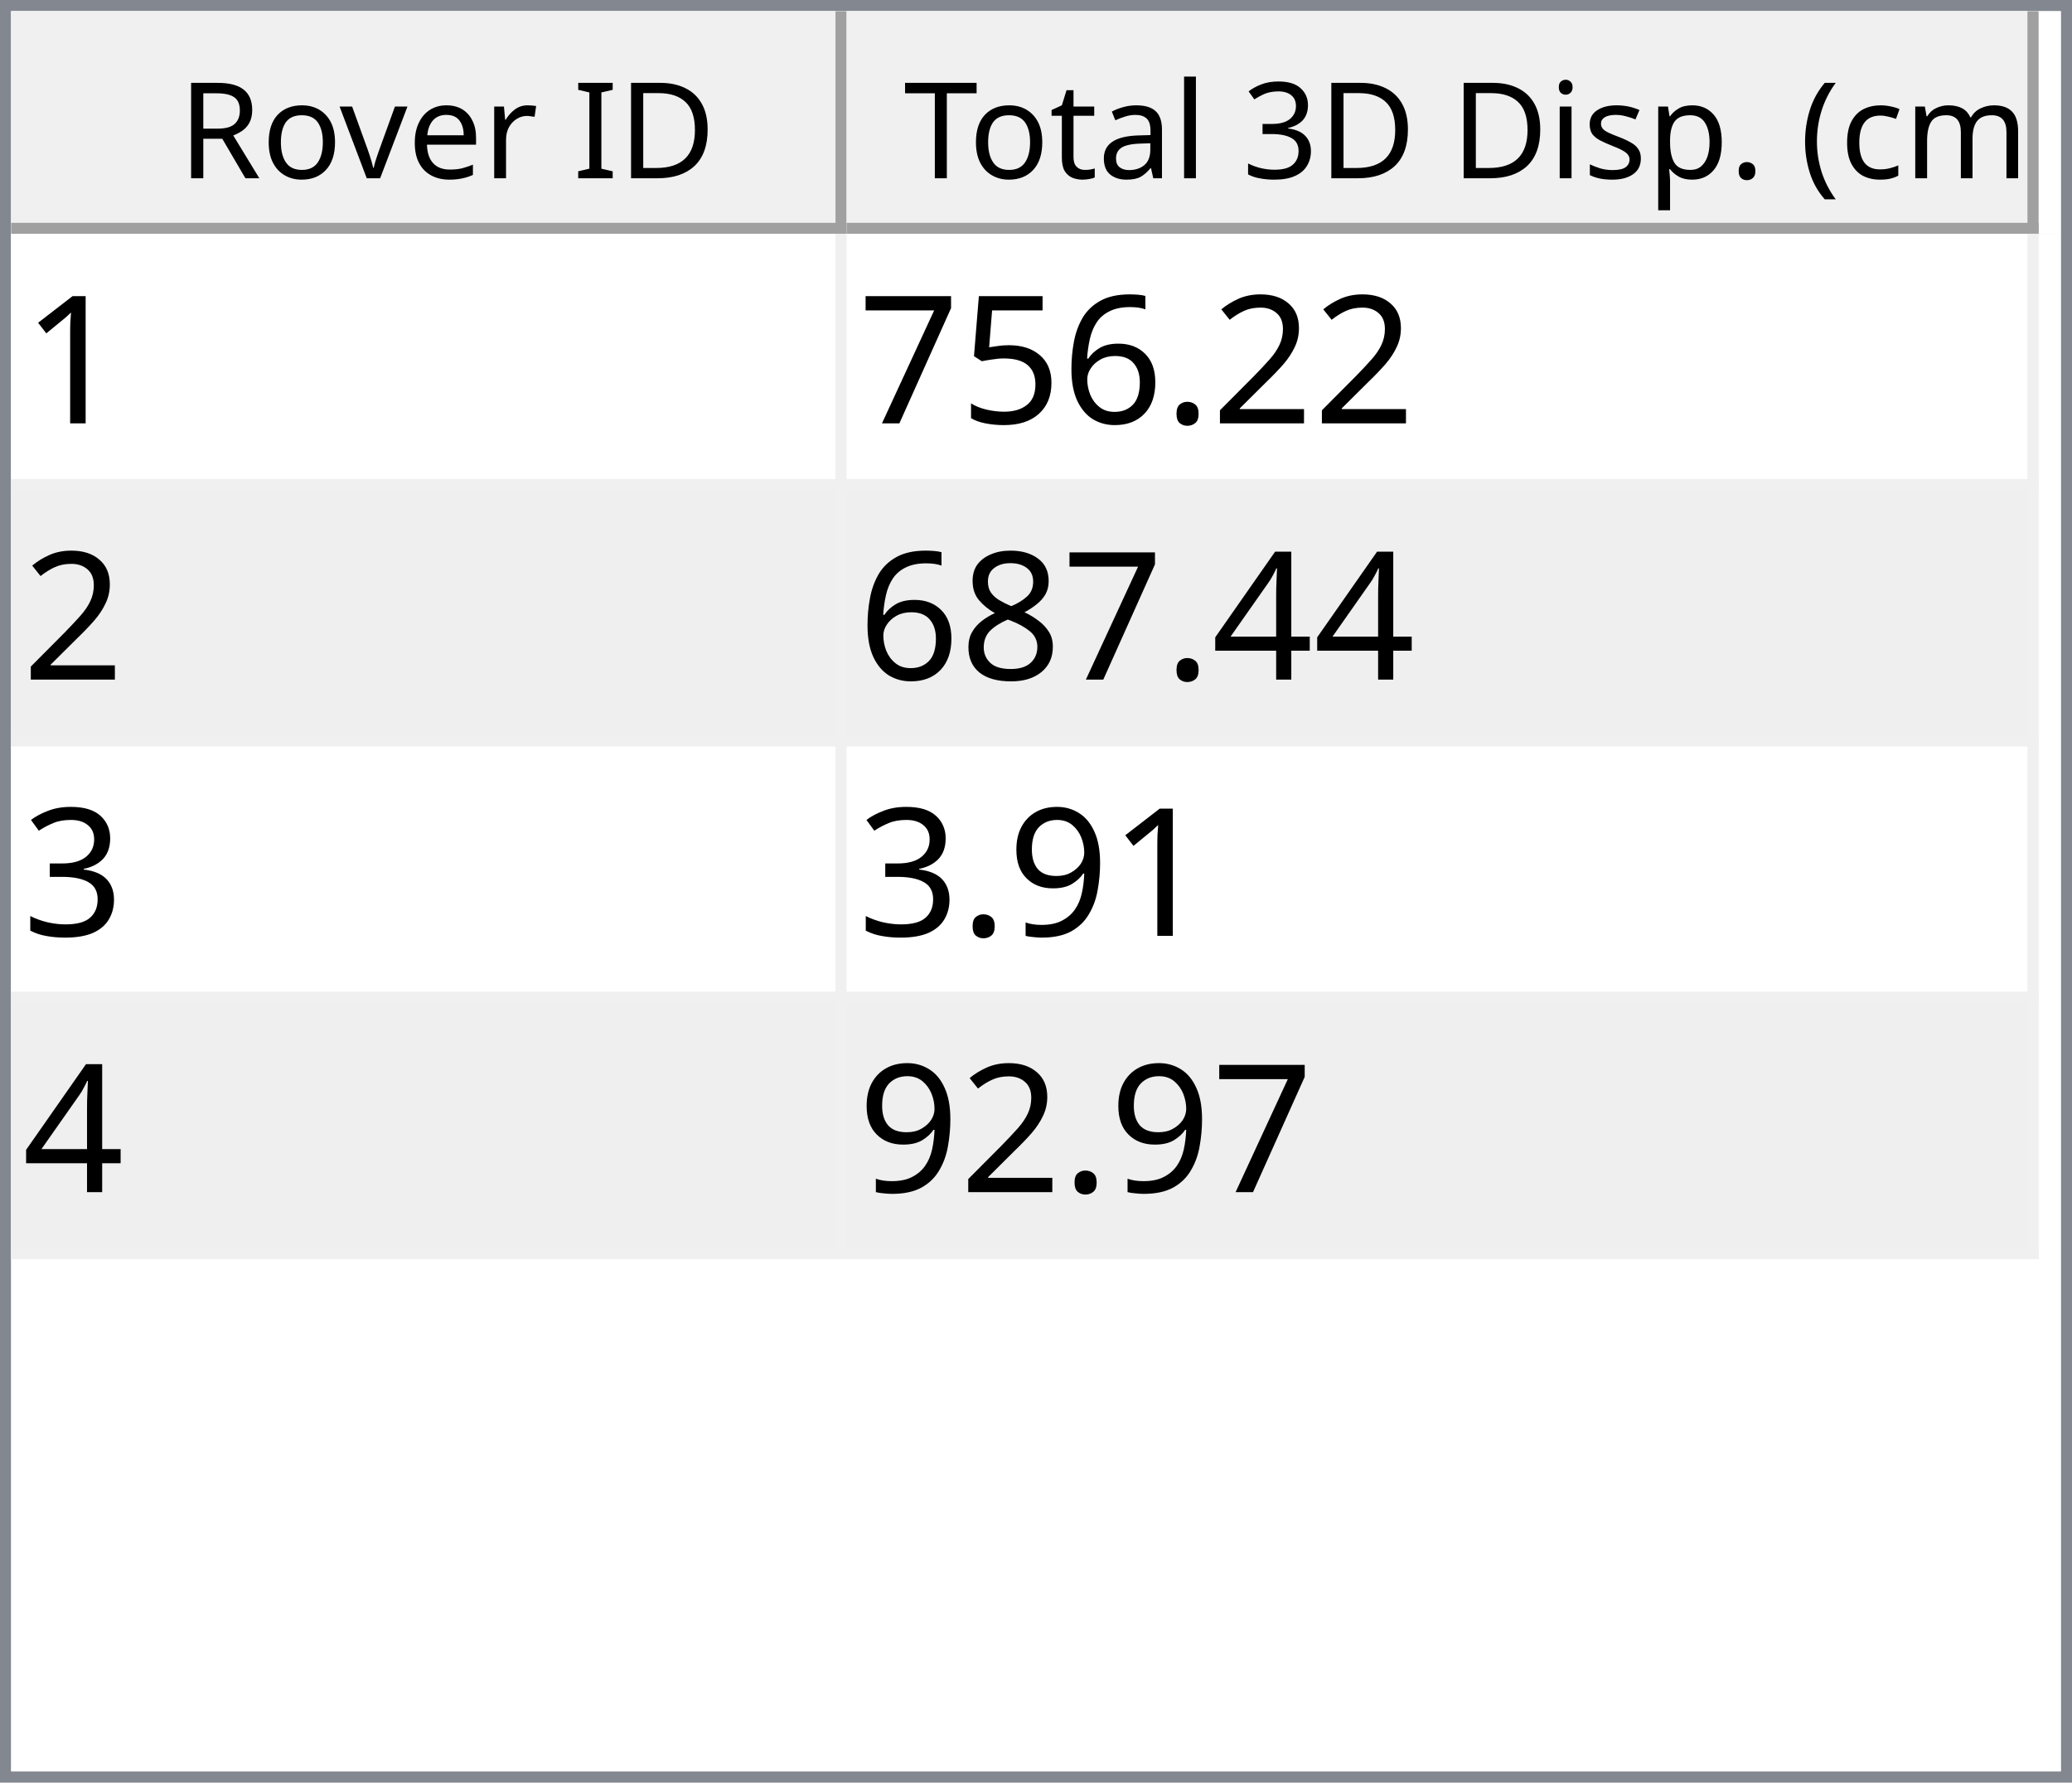
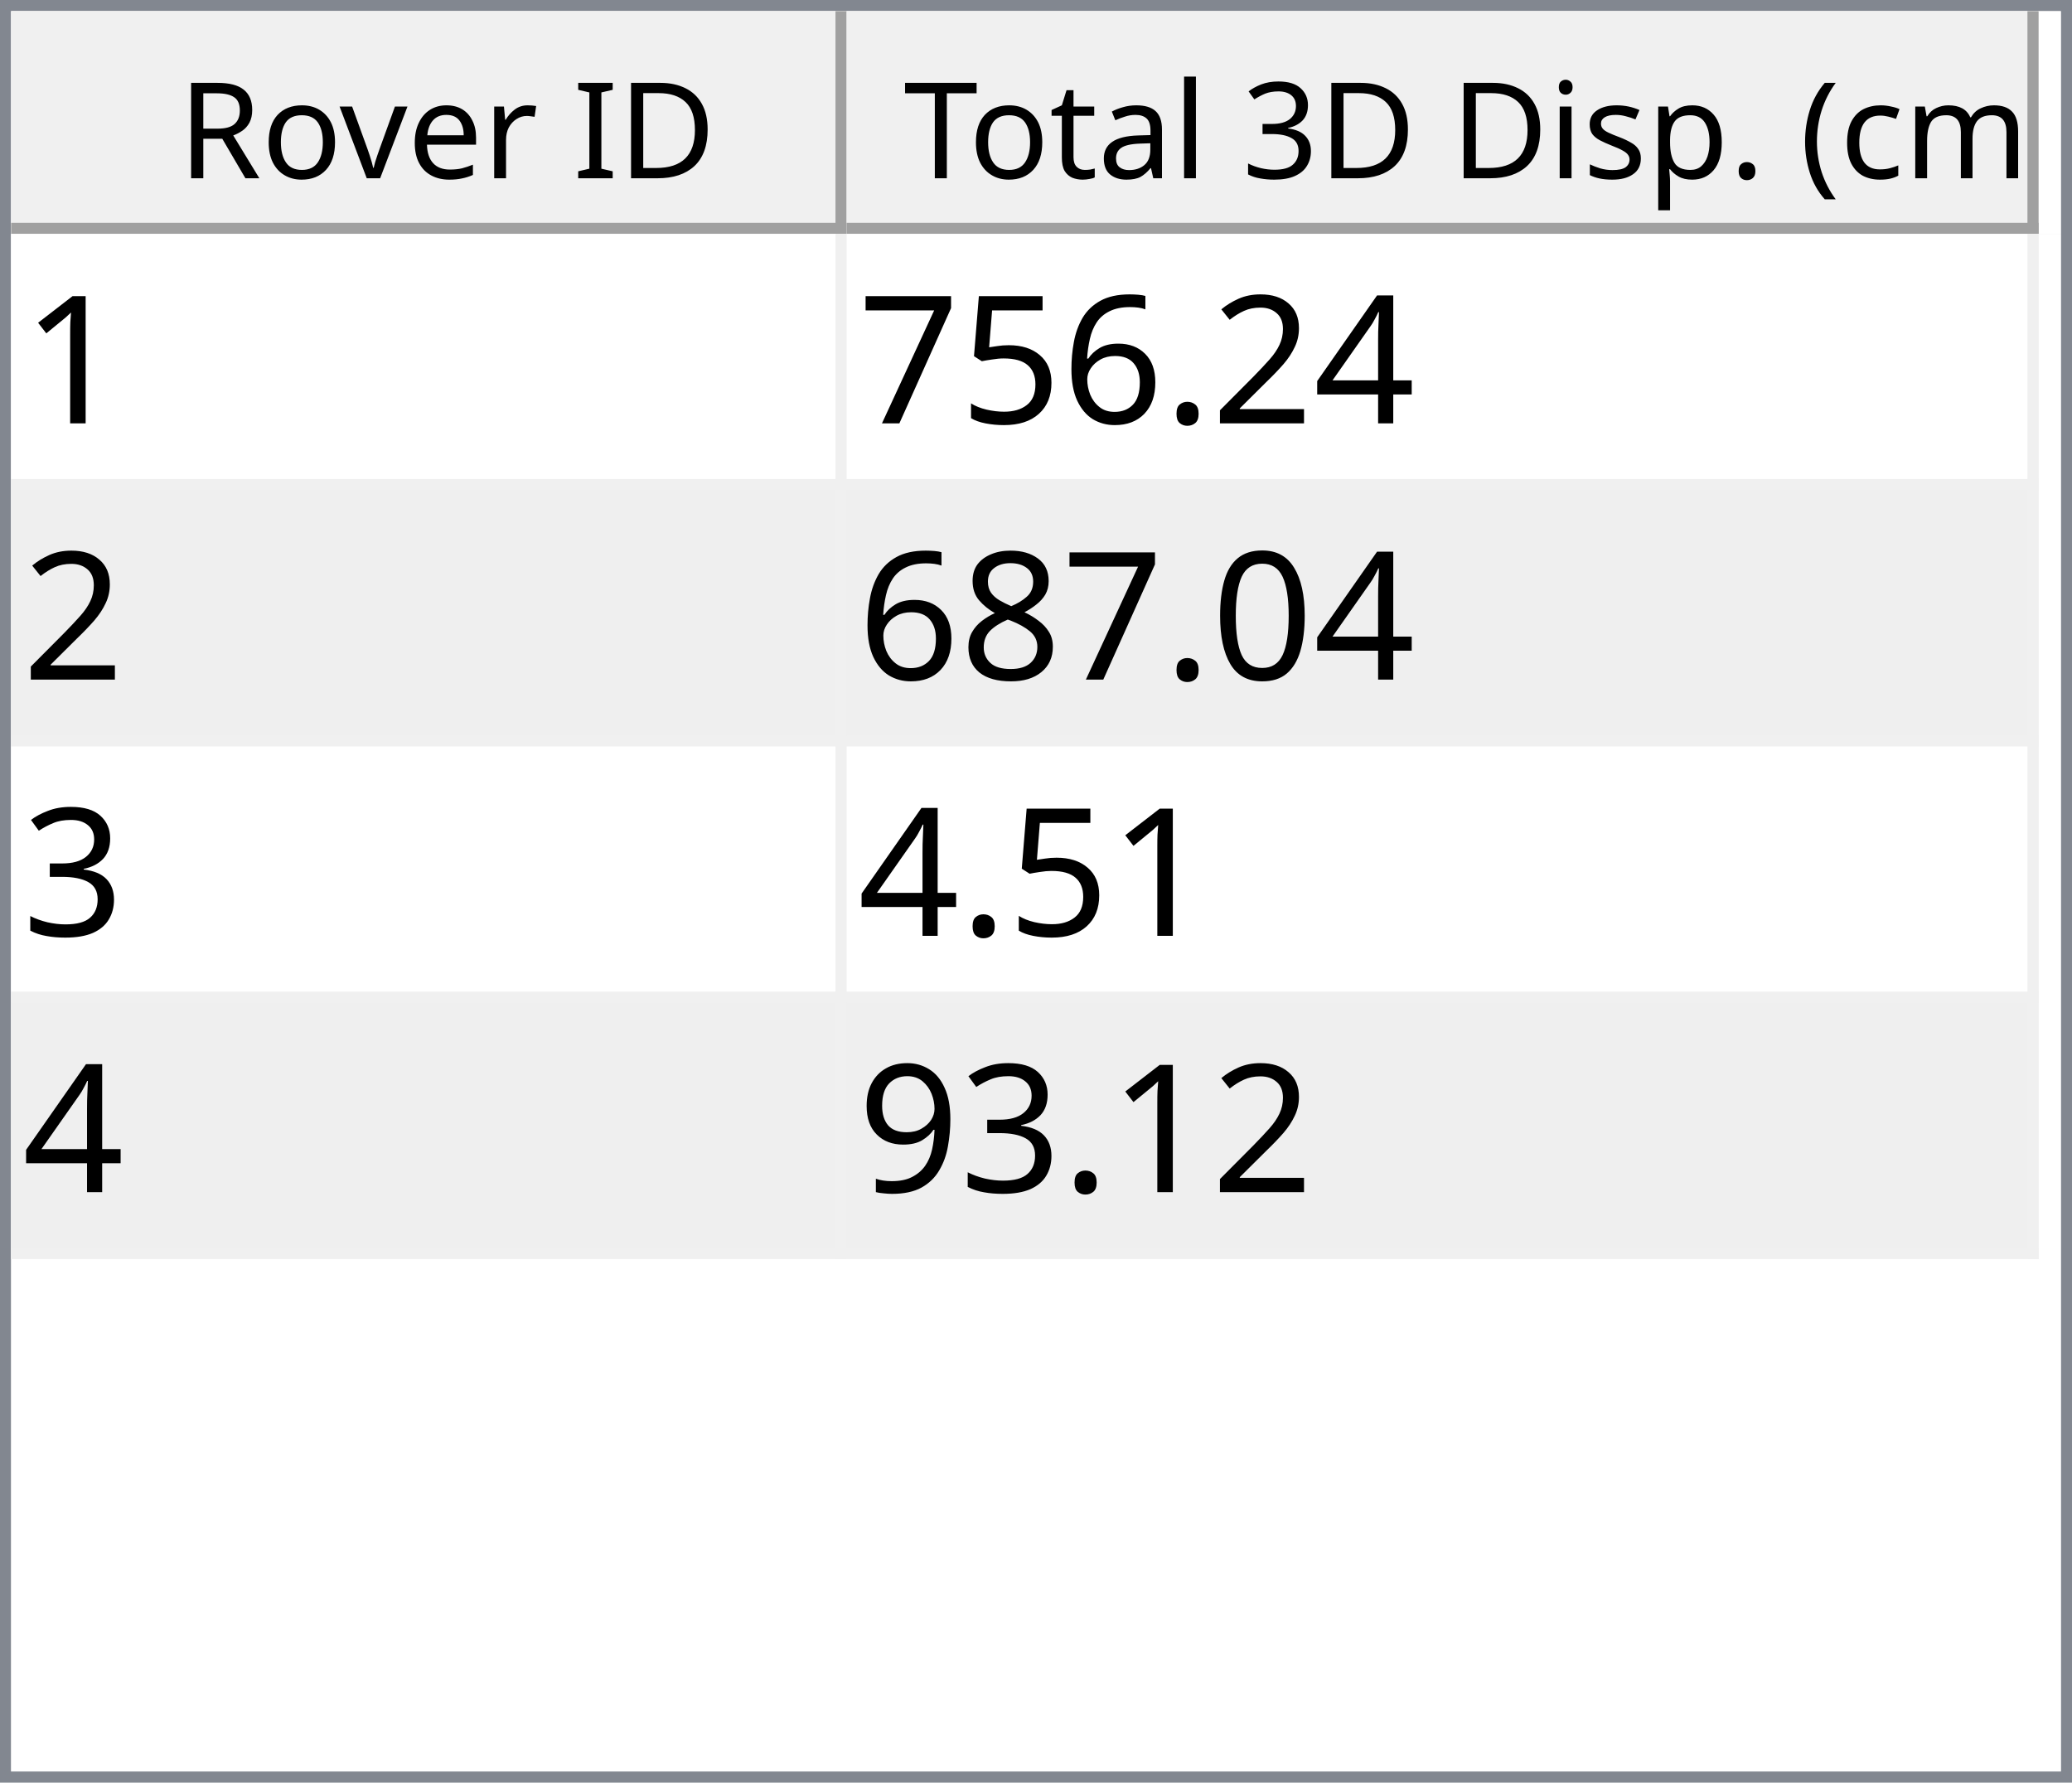
<svg xmlns="http://www.w3.org/2000/svg" style="fill-opacity:1; color-rendering:auto; color-interpolation:auto; text-rendering:auto; stroke:black; stroke-linecap:square; stroke-miterlimit:10; shape-rendering:auto; stroke-opacity:1; fill:black; stroke-dasharray:none; font-weight:normal; stroke-width:1; font-family:'Dialog'; font-style:normal; stroke-linejoin:miter; font-size:12px; stroke-dashoffset:0; image-rendering:auto;" width="186" height="160">
  <defs id="genericDefs" />
  <g>
    <defs id="defs1">
      <clipPath clipPathUnits="userSpaceOnUse" id="clipPath1">
        <path d="M0 0 L186 0 L186 160 L0 160 L0 0 Z" />
      </clipPath>
      <clipPath clipPathUnits="userSpaceOnUse" id="clipPath2">
        <path d="M0 0 L0 160 L186 160 L186 0 Z" />
      </clipPath>
      <clipPath clipPathUnits="userSpaceOnUse" id="clipPath3">
        <path d="M0 0 L0 20 L184 20 L184 0 Z" />
      </clipPath>
      <clipPath clipPathUnits="userSpaceOnUse" id="clipPath4">
        <path d="M0 0 L0 20 L75 20 L75 0 Z" />
      </clipPath>
      <clipPath clipPathUnits="userSpaceOnUse" id="clipPath5">
        <path d="M1 1 L1 19 L74 19 L74 1 Z" />
      </clipPath>
      <clipPath clipPathUnits="userSpaceOnUse" id="clipPath6">
        <path d="M0 0 L0 18 L73 18 L73 0 Z" />
      </clipPath>
      <clipPath clipPathUnits="userSpaceOnUse" id="clipPath7">
        <path d="M-0.5 -0.5 L-0.5 19.5 L74.5 19.5 L74.5 -0.5 Z" />
      </clipPath>
      <clipPath clipPathUnits="userSpaceOnUse" id="clipPath8">
        <path d="M0 0 L0 20 L107 20 L107 0 Z" />
      </clipPath>
      <clipPath clipPathUnits="userSpaceOnUse" id="clipPath9">
        <path d="M1 1 L1 19 L106 19 L106 1 Z" />
      </clipPath>
      <clipPath clipPathUnits="userSpaceOnUse" id="clipPath10">
        <path d="M0 0 L0 18 L105 18 L105 0 Z" />
      </clipPath>
      <clipPath clipPathUnits="userSpaceOnUse" id="clipPath11">
        <path d="M-0.5 -0.5 L-0.5 19.5 L106.5 19.5 L106.5 -0.5 Z" />
      </clipPath>
      <clipPath clipPathUnits="userSpaceOnUse" id="clipPath12">
        <path d="M0 0 L0 138 L184 138 L184 0 Z" />
      </clipPath>
      <clipPath clipPathUnits="userSpaceOnUse" id="clipPath13">
        <path d="M0 0 L0 92 L182 92 L182 0 Z" />
      </clipPath>
      <clipPath clipPathUnits="userSpaceOnUse" id="clipPath14">
        <path d="M-0.5 -0.5 L-0.5 91.5 L181.5 91.5 L181.5 -0.5 Z" />
      </clipPath>
      <clipPath clipPathUnits="userSpaceOnUse" id="clipPath15">
        <path d="M0 0 L0 22 L74 22 L74 0 Z" />
      </clipPath>
      <clipPath clipPathUnits="userSpaceOnUse" id="clipPath16">
        <path d="M0 0 L0 22 L106 22 L106 0 Z" />
      </clipPath>
      <font horiz-adv-x="64.551" id="font1">
        <font-face ascent="107.91" descent="25.098" units-per-em="100" style="font-style:normal; font-family:Segoe UI; font-weight:normal;" />
        <missing-glyph horiz-adv-x="64.551" d="M8.109 0 L8.109 68.266 L56.453 68.266 L56.453 0 L8.109 0 ZM15.328 7.234 L49.219 7.234 L49.219 61.031 L15.328 61.031 L15.328 7.234 Z" />
        <glyph unicode="D" horiz-adv-x="70.117" d="M9.188 0 L9.188 70.016 L28.516 70.016 Q65.531 70.016 65.531 35.891 Q65.531 19.672 55.25 9.836 Q44.969 0 27.734 0 L9.188 0 ZM17.391 62.594 L17.391 7.422 L27.828 7.422 Q41.609 7.422 49.273 14.797 Q56.938 22.172 56.938 35.688 Q56.938 62.594 28.328 62.594 L17.391 62.594 Z" />
        <glyph unicode="I" horiz-adv-x="26.611" d="M17.391 0 L9.188 0 L9.188 70.016 L17.391 70.016 L17.391 0 Z" />
        <glyph unicode=" " horiz-adv-x="27.393" d="" />
        <glyph unicode="r" horiz-adv-x="34.766" d="M34.188 41.891 Q32.078 43.5 28.125 43.5 Q23 43.5 19.555 38.672 Q16.109 33.844 16.109 25.484 L16.109 0 L8.109 0 L8.109 50 L16.109 50 L16.109 39.703 L16.312 39.703 Q18.016 44.969 21.531 47.922 Q25.047 50.875 29.391 50.875 Q32.516 50.875 34.188 50.203 L34.188 41.891 Z" />
        <glyph unicode="e" horiz-adv-x="52.295" d="M48.297 23 L12.984 23 Q13.188 14.656 17.484 10.109 Q21.781 5.562 29.297 5.562 Q37.75 5.562 44.828 11.141 L44.828 3.609 Q38.234 -1.172 27.391 -1.172 Q16.797 -1.172 10.742 5.641 Q4.688 12.453 4.688 24.812 Q4.688 36.469 11.305 43.82 Q17.922 51.172 27.734 51.172 Q37.547 51.172 42.922 44.828 Q48.297 38.484 48.297 27.203 L48.297 23 ZM40.094 29.781 Q40.047 36.719 36.75 40.578 Q33.453 44.438 27.594 44.438 Q21.922 44.438 17.969 40.383 Q14.016 36.328 13.094 29.781 L40.094 29.781 Z" />
        <glyph unicode="v" horiz-adv-x="47.9" d="M47.406 50 L27.484 0 L19.625 0 L0.688 50 L9.469 50 L22.172 13.672 Q23.578 9.672 23.922 6.688 L24.125 6.688 Q24.609 10.453 25.688 13.484 L38.969 50 L47.406 50 Z" />
        <glyph unicode="o" horiz-adv-x="58.594" d="M29 -1.172 Q17.922 -1.172 11.305 5.836 Q4.688 12.844 4.688 24.422 Q4.688 37.016 11.57 44.094 Q18.453 51.172 30.172 51.172 Q41.359 51.172 47.633 44.289 Q53.906 37.406 53.906 25.203 Q53.906 13.234 47.141 6.031 Q40.375 -1.172 29 -1.172 ZM29.594 44.438 Q21.875 44.438 17.383 39.188 Q12.891 33.938 12.891 24.703 Q12.891 15.828 17.43 10.695 Q21.969 5.562 29.594 5.562 Q37.359 5.562 41.531 10.594 Q45.703 15.625 45.703 24.906 Q45.703 34.281 41.531 39.359 Q37.359 44.438 29.594 44.438 Z" />
        <glyph unicode="R" horiz-adv-x="59.814" d="M59.375 0 L49.609 0 L37.891 19.625 Q36.281 22.359 34.766 24.289 Q33.25 26.219 31.664 27.438 Q30.078 28.656 28.25 29.219 Q26.422 29.781 24.125 29.781 L17.391 29.781 L17.391 0 L9.188 0 L9.188 70.016 L30.078 70.016 Q34.672 70.016 38.555 68.867 Q42.438 67.719 45.289 65.375 Q48.141 63.031 49.758 59.547 Q51.375 56.062 51.375 51.375 Q51.375 47.703 50.273 44.656 Q49.172 41.609 47.148 39.211 Q45.125 36.812 42.266 35.133 Q39.406 33.453 35.844 32.516 L35.844 32.328 Q37.594 31.547 38.891 30.547 Q40.188 29.547 41.359 28.18 Q42.531 26.812 43.68 25.078 Q44.828 23.344 46.234 21.047 L59.375 0 ZM17.391 62.594 L17.391 37.203 L28.516 37.203 Q31.594 37.203 34.203 38.133 Q36.812 39.062 38.719 40.797 Q40.625 42.531 41.703 45.047 Q42.781 47.562 42.781 50.688 Q42.781 56.297 39.141 59.445 Q35.5 62.594 28.609 62.594 L17.391 62.594 Z" />
        <glyph unicode=")" horiz-adv-x="30.176" d="M8.297 -15.922 L1.172 -15.922 Q16.406 2.344 16.406 26.812 Q16.406 51.469 1.078 70.016 L8.297 70.016 Q23.531 52.156 23.531 26.703 Q23.531 1.375 8.297 -15.922 Z" />
        <glyph unicode="m" horiz-adv-x="86.133" d="M79.109 0 L71.094 0 L71.094 28.719 Q71.094 37.016 68.531 40.727 Q65.969 44.438 59.906 44.438 Q54.781 44.438 51.195 39.75 Q47.609 35.062 47.609 28.516 L47.609 0 L39.594 0 L39.594 29.688 Q39.594 44.438 28.219 44.438 Q22.953 44.438 19.531 40.016 Q16.109 35.594 16.109 28.516 L16.109 0 L8.109 0 L8.109 50 L16.109 50 L16.109 42.094 L16.312 42.094 Q21.625 51.172 31.844 51.172 Q36.969 51.172 40.773 48.312 Q44.578 45.453 46 40.828 Q51.562 51.172 62.594 51.172 Q79.109 51.172 79.109 30.812 L79.109 0 Z" />
        <glyph unicode="c" horiz-adv-x="46.191" d="M42.188 2.297 Q36.422 -1.172 28.516 -1.172 Q17.828 -1.172 11.258 5.789 Q4.688 12.75 4.688 23.828 Q4.688 36.188 11.766 43.68 Q18.844 51.172 30.672 51.172 Q37.25 51.172 42.281 48.734 L42.281 40.531 Q36.719 44.438 30.375 44.438 Q22.703 44.438 17.797 38.945 Q12.891 33.453 12.891 24.516 Q12.891 15.719 17.508 10.641 Q22.125 5.562 29.891 5.562 Q36.422 5.562 42.188 9.906 L42.188 2.297 Z" />
        <glyph unicode="(" horiz-adv-x="30.176" d="M29.109 -15.922 L21.969 -15.922 Q6.844 1.375 6.844 26.703 Q6.844 52.156 21.969 70.016 L29.203 70.016 Q13.875 51.469 13.875 26.812 Q13.875 2.344 29.109 -15.922 Z" />
        <glyph unicode="." horiz-adv-x="21.68" d="M10.891 -1.078 Q8.641 -1.078 7.055 0.539 Q5.469 2.156 5.469 4.391 Q5.469 6.641 7.055 8.273 Q8.641 9.906 10.891 9.906 Q13.188 9.906 14.797 8.273 Q16.406 6.641 16.406 4.391 Q16.406 2.156 14.797 0.539 Q13.188 -1.078 10.891 -1.078 Z" />
        <glyph unicode="p" horiz-adv-x="58.789" d="M16.312 7.234 L16.109 7.234 L16.109 -23 L8.109 -23 L8.109 50 L16.109 50 L16.109 41.219 L16.312 41.219 Q22.219 51.172 33.594 51.172 Q43.266 51.172 48.688 44.461 Q54.109 37.75 54.109 26.469 Q54.109 13.922 48 6.375 Q41.891 -1.172 31.297 -1.172 Q21.578 -1.172 16.312 7.234 ZM16.109 27.391 L16.109 20.406 Q16.109 14.203 20.141 9.883 Q24.172 5.562 30.375 5.562 Q37.641 5.562 41.773 11.133 Q45.906 16.703 45.906 26.609 Q45.906 34.969 42.047 39.703 Q38.188 44.438 31.594 44.438 Q24.609 44.438 20.359 39.578 Q16.109 34.719 16.109 27.391 Z" />
        <glyph unicode="s" horiz-adv-x="42.432" d="M5.078 1.812 L5.078 10.406 Q11.625 5.562 19.484 5.562 Q30.031 5.562 30.031 12.594 Q30.031 14.594 29.125 15.992 Q28.219 17.391 26.68 18.461 Q25.141 19.531 23.07 20.383 Q21 21.234 18.609 22.172 Q15.281 23.484 12.766 24.828 Q10.25 26.172 8.57 27.859 Q6.891 29.547 6.031 31.695 Q5.172 33.844 5.172 36.719 Q5.172 40.234 6.789 42.945 Q8.406 45.656 11.086 47.484 Q13.766 49.312 17.211 50.242 Q20.656 51.172 24.312 51.172 Q30.812 51.172 35.938 48.922 L35.938 40.828 Q30.422 44.438 23.25 44.438 Q21 44.438 19.195 43.922 Q17.391 43.406 16.094 42.477 Q14.797 41.547 14.086 40.258 Q13.375 38.969 13.375 37.406 Q13.375 35.453 14.086 34.133 Q14.797 32.812 16.164 31.789 Q17.531 30.766 19.484 29.938 Q21.438 29.109 23.922 28.125 Q27.25 26.859 29.883 25.516 Q32.516 24.172 34.375 22.484 Q36.234 20.797 37.234 18.602 Q38.234 16.406 38.234 13.375 Q38.234 9.672 36.602 6.938 Q34.969 4.203 32.234 2.398 Q29.5 0.594 25.93 -0.289 Q22.359 -1.172 18.453 -1.172 Q10.75 -1.172 5.078 1.812 Z" />
        <glyph unicode="i" horiz-adv-x="24.219" d="M12.203 62.703 Q10.062 62.703 8.547 64.164 Q7.031 65.625 7.031 67.875 Q7.031 70.125 8.547 71.609 Q10.062 73.094 12.203 73.094 Q14.406 73.094 15.945 71.609 Q17.484 70.125 17.484 67.875 Q17.484 65.719 15.945 64.211 Q14.406 62.703 12.203 62.703 ZM16.109 0 L8.109 0 L8.109 50 L16.109 50 L16.109 0 Z" />
        <glyph unicode="3" horiz-adv-x="53.906" d="M46.531 19.828 Q46.531 15.094 44.75 11.211 Q42.969 7.328 39.719 4.57 Q36.469 1.812 31.93 0.297 Q27.391 -1.219 21.922 -1.219 Q11.922 -1.219 6 2.594 L6 11.188 Q13.094 5.609 22.219 5.609 Q25.875 5.609 28.828 6.539 Q31.781 7.469 33.906 9.227 Q36.031 10.984 37.18 13.477 Q38.328 15.969 38.328 19.094 Q38.328 32.812 18.797 32.812 L12.984 32.812 L12.984 39.594 L18.5 39.594 Q35.797 39.594 35.797 52.484 Q35.797 64.406 22.609 64.406 Q15.188 64.406 8.688 59.422 L8.688 67.188 Q15.375 71.188 24.609 71.188 Q29 71.188 32.57 69.969 Q36.141 68.75 38.68 66.555 Q41.219 64.359 42.609 61.281 Q44 58.203 44 54.5 Q44 40.672 30.031 36.719 L30.031 36.531 Q33.594 36.141 36.625 34.797 Q39.656 33.453 41.852 31.305 Q44.047 29.156 45.289 26.25 Q46.531 23.344 46.531 19.828 Z" />
        <glyph unicode="l" horiz-adv-x="24.219" d="M16.109 0 L8.109 0 L8.109 74.031 L16.109 74.031 L16.109 0 Z" />
        <glyph unicode="a" horiz-adv-x="50.879" d="M43.891 0 L35.891 0 L35.891 7.812 L35.688 7.812 Q30.469 -1.172 20.312 -1.172 Q12.844 -1.172 8.617 2.781 Q4.391 6.734 4.391 13.281 Q4.391 27.297 20.906 29.594 L35.891 31.688 Q35.891 44.438 25.594 44.438 Q16.547 44.438 9.281 38.281 L9.281 46.484 Q16.656 51.172 26.266 51.172 Q43.891 51.172 43.891 32.516 L43.891 0 ZM35.891 25.297 L23.828 23.641 Q18.266 22.859 15.43 20.875 Q12.594 18.891 12.594 13.875 Q12.594 10.203 15.211 7.883 Q17.828 5.562 22.172 5.562 Q28.125 5.562 32.008 9.742 Q35.891 13.922 35.891 20.312 L35.891 25.297 Z" />
        <glyph unicode="t" horiz-adv-x="33.887" d="M31.297 0.484 Q28.469 -1.078 23.828 -1.078 Q10.688 -1.078 10.688 13.578 L10.688 43.172 L2.094 43.172 L2.094 50 L10.688 50 L10.688 62.203 L18.703 64.797 L18.703 50 L31.297 50 L31.297 43.172 L18.703 43.172 L18.703 14.984 Q18.703 9.969 20.414 7.82 Q22.125 5.672 26.078 5.672 Q29.109 5.672 31.297 7.328 L31.297 0.484 Z" />
        <glyph unicode="T" horiz-adv-x="52.393" d="M50.594 62.594 L30.375 62.594 L30.375 0 L22.172 0 L22.172 62.594 L2 62.594 L2 70.016 L50.594 70.016 L50.594 62.594 Z" />
      </font>
      <font horiz-adv-x="75.0" id="font2">
        <font-face ascent="100.537" descent="21.973" units-per-em="100" style="font-style:normal; font-family:sans-serif; font-weight:normal;" />
        <missing-glyph horiz-adv-x="75.0" d="M12.5 0 L12.5 62.5 L62.5 62.5 L62.5 0 L12.5 0 ZM14.062 1.562 L60.938 1.562 L60.938 60.938 L14.062 60.938 L14.062 1.562 Z" />
        <glyph unicode="1" horiz-adv-x="55.615" d="M37.25 0 L28.469 0 L28.469 56 Q25.297 52.984 20.141 49.953 Q14.984 46.922 10.891 45.406 L10.891 53.906 Q18.266 57.375 23.781 62.305 Q29.297 67.234 31.594 71.875 L37.25 71.875 L37.25 0 Z" />
+         <glyph unicode="4" horiz-adv-x="55.615" d="M32.328 0 L32.328 17.141 L1.266 17.141 L1.266 25.203 L33.938 71.578 L41.109 71.578 L41.109 25.203 L50.781 25.203 L50.781 17.141 L41.109 17.141 L41.109 0 L32.328 0 ZM32.328 25.203 L32.328 57.469 L9.906 25.203 L32.328 25.203 Z" />
        <glyph unicode="2" horiz-adv-x="55.615" d="M50.344 8.453 L50.344 0 L3.031 0 Q2.938 3.172 4.047 6.109 Q5.859 10.938 9.836 15.625 Q13.812 20.312 21.344 26.469 Q33.016 36.031 37.117 41.625 Q41.219 47.219 41.219 52.203 Q41.219 57.422 37.477 61.008 Q33.734 64.594 27.734 64.594 Q21.391 64.594 17.578 60.789 Q13.766 56.984 13.719 50.25 L4.688 51.172 Q5.609 61.281 11.664 66.578 Q17.719 71.875 27.938 71.875 Q38.234 71.875 44.242 66.164 Q50.25 60.453 50.25 52 Q50.25 47.703 48.492 43.555 Q46.734 39.406 42.656 34.812 Q38.578 30.219 29.109 22.219 Q21.188 15.578 18.945 13.211 Q16.703 10.844 15.234 8.453 L50.344 8.453 Z" />
        <glyph unicode="." horiz-adv-x="27.783" d="M9.078 0 L9.078 10.016 L19.094 10.016 L19.094 0 L9.078 0 Z" />
        <glyph unicode="6" horiz-adv-x="55.615" d="M49.75 54.047 L41.016 53.375 Q39.844 58.547 37.703 60.891 Q34.125 64.656 28.906 64.656 Q24.703 64.656 21.531 62.312 Q17.391 59.281 14.992 53.469 Q12.594 47.656 12.5 36.922 Q15.672 41.75 20.266 44.094 Q24.859 46.438 29.891 46.438 Q38.672 46.438 44.852 39.969 Q51.031 33.5 51.031 23.25 Q51.031 16.5 48.125 10.719 Q45.219 4.938 40.141 1.859 Q35.062 -1.219 28.609 -1.219 Q17.625 -1.219 10.695 6.859 Q3.766 14.938 3.766 33.5 Q3.766 54.25 11.422 63.672 Q18.109 71.875 29.438 71.875 Q37.891 71.875 43.289 67.141 Q48.688 62.406 49.75 54.047 ZM13.875 23.188 Q13.875 18.656 15.797 14.508 Q17.719 10.359 21.188 8.18 Q24.656 6 28.469 6 Q34.031 6 38.039 10.492 Q42.047 14.984 42.047 22.703 Q42.047 30.125 38.086 34.398 Q34.125 38.672 28.125 38.672 Q22.172 38.672 18.023 34.398 Q13.875 30.125 13.875 23.188 Z" />
        <glyph unicode="5" horiz-adv-x="55.615" d="M4.156 18.75 L13.375 19.531 Q14.406 12.797 18.141 9.398 Q21.875 6 27.156 6 Q33.5 6 37.891 10.789 Q42.281 15.578 42.281 23.484 Q42.281 31 38.062 35.352 Q33.844 39.703 27 39.703 Q22.75 39.703 19.336 37.773 Q15.922 35.844 13.969 32.766 L5.719 33.844 L12.641 70.609 L48.25 70.609 L48.25 62.203 L19.672 62.203 L15.828 42.969 Q22.266 47.469 29.344 47.469 Q38.719 47.469 45.164 40.969 Q51.609 34.469 51.609 24.266 Q51.609 14.547 45.953 7.469 Q39.062 -1.219 27.156 -1.219 Q17.391 -1.219 11.211 4.25 Q5.031 9.719 4.156 18.75 Z" />
        <glyph unicode="7" horiz-adv-x="55.615" d="M4.734 62.203 L4.734 70.656 L51.078 70.656 L51.078 63.812 Q44.234 56.547 37.523 44.484 Q30.812 32.422 27.156 19.672 Q24.516 10.688 23.781 0 L14.75 0 Q14.891 8.453 18.062 20.414 Q21.234 32.375 27.172 43.484 Q33.109 54.594 39.797 62.203 L4.734 62.203 Z" />
-         <glyph unicode="4" horiz-adv-x="55.615" d="M32.328 0 L32.328 17.141 L1.266 17.141 L1.266 25.203 L33.938 71.578 L41.109 71.578 L41.109 25.203 L50.781 25.203 L50.781 17.141 L41.109 17.141 L41.109 0 L32.328 0 ZM32.328 25.203 L32.328 57.469 L9.906 25.203 L32.328 25.203 Z" />
+         <glyph unicode="0" horiz-adv-x="55.615" d="M4.156 35.297 Q4.156 48 6.766 55.742 Q9.375 63.484 14.523 67.68 Q19.672 71.875 27.484 71.875 Q33.25 71.875 37.594 69.555 Q41.938 67.234 44.773 62.867 Q47.609 58.5 49.219 52.227 Q50.828 45.953 50.828 35.297 Q50.828 22.703 48.242 14.969 Q45.656 7.234 40.508 3.008 Q35.359 -1.219 27.484 -1.219 Q17.141 -1.219 11.234 6.203 Q4.156 15.141 4.156 35.297 ZM13.188 35.297 Q13.188 17.672 17.312 11.836 Q21.438 6 27.484 6 Q33.547 6 37.672 11.859 Q41.797 17.719 41.797 35.297 Q41.797 52.984 37.672 58.789 Q33.547 64.594 27.391 64.594 Q21.344 64.594 17.719 59.469 Q13.188 52.938 13.188 35.297 Z" />
        <glyph unicode="8" horiz-adv-x="55.615" d="M17.672 38.812 Q12.203 40.828 9.57 44.539 Q6.938 48.25 6.938 53.422 Q6.938 61.234 12.555 66.555 Q18.172 71.875 27.484 71.875 Q36.859 71.875 42.578 66.43 Q48.297 60.984 48.297 53.172 Q48.297 48.188 45.68 44.508 Q43.062 40.828 37.75 38.812 Q44.344 36.672 47.781 31.883 Q51.219 27.094 51.219 20.453 Q51.219 11.281 44.727 5.031 Q38.234 -1.219 27.641 -1.219 Q17.047 -1.219 10.547 5.055 Q4.047 11.328 4.047 20.703 Q4.047 27.688 7.594 32.398 Q11.141 37.109 17.672 38.812 ZM15.922 53.719 Q15.922 48.641 19.195 45.414 Q22.469 42.188 27.688 42.188 Q32.766 42.188 36.016 45.383 Q39.266 48.578 39.266 53.219 Q39.266 58.062 35.914 61.359 Q32.562 64.656 27.594 64.656 Q22.562 64.656 19.242 61.43 Q15.922 58.203 15.922 53.719 ZM13.094 20.656 Q13.094 16.891 14.875 13.375 Q16.656 9.859 20.172 7.93 Q23.688 6 27.734 6 Q34.031 6 38.133 10.055 Q42.234 14.109 42.234 20.359 Q42.234 26.703 38.016 30.859 Q33.797 35.016 27.438 35.016 Q21.234 35.016 17.164 30.914 Q13.094 26.812 13.094 20.656 Z" />
        <glyph unicode="3" horiz-adv-x="55.615" d="M4.203 18.891 L12.984 20.062 Q14.5 12.594 18.141 9.297 Q21.781 6 27 6 Q33.203 6 37.477 10.297 Q41.75 14.594 41.75 20.953 Q41.75 27 37.797 30.93 Q33.844 34.859 27.734 34.859 Q25.25 34.859 21.531 33.891 L22.516 41.609 Q23.391 41.5 23.922 41.5 Q29.547 41.5 34.039 44.43 Q38.531 47.359 38.531 53.469 Q38.531 58.297 35.258 61.477 Q31.984 64.656 26.812 64.656 Q21.688 64.656 18.266 61.43 Q14.844 58.203 13.875 51.766 L5.078 53.328 Q6.688 62.156 12.398 67.016 Q18.109 71.875 26.609 71.875 Q32.469 71.875 37.398 69.359 Q42.328 66.844 44.945 62.5 Q47.562 58.156 47.562 53.266 Q47.562 48.641 45.07 44.828 Q42.578 41.016 37.703 38.766 Q44.047 37.312 47.562 32.695 Q51.078 28.078 51.078 21.141 Q51.078 11.766 44.242 5.25 Q37.406 -1.266 26.953 -1.266 Q17.531 -1.266 11.305 4.352 Q5.078 9.969 4.203 18.891 Z" />
        <glyph unicode="9" horiz-adv-x="55.615" d="M5.469 16.547 L13.922 17.328 Q14.984 11.375 18.016 8.688 Q21.047 6 25.781 6 Q29.828 6 32.883 7.859 Q35.938 9.719 37.891 12.82 Q39.844 15.922 41.164 21.195 Q42.484 26.469 42.484 31.938 Q42.484 32.516 42.438 33.688 Q39.797 29.5 35.234 26.883 Q30.672 24.266 25.344 24.266 Q16.453 24.266 10.305 30.711 Q4.156 37.156 4.156 47.703 Q4.156 58.594 10.578 65.234 Q17 71.875 26.656 71.875 Q33.641 71.875 39.43 68.117 Q45.219 64.359 48.219 57.398 Q51.219 50.438 51.219 37.25 Q51.219 23.531 48.242 15.406 Q45.266 7.281 39.383 3.031 Q33.5 -1.219 25.594 -1.219 Q17.188 -1.219 11.867 3.445 Q6.547 8.109 5.469 16.547 ZM41.453 48.141 Q41.453 55.719 37.43 60.156 Q33.406 64.594 27.734 64.594 Q21.875 64.594 17.531 59.812 Q13.188 55.031 13.188 47.406 Q13.188 40.578 17.312 36.305 Q21.438 32.031 27.484 32.031 Q33.594 32.031 37.523 36.305 Q41.453 40.578 41.453 48.141 Z" />
      </font>
    </defs>
    <g style="fill:white; stroke:white;">
      <rect x="0" y="0" width="186" style="clip-path:url(#clipPath1); stroke:none;" height="160" />
    </g>
    <g style="fill:white; text-rendering:optimizeSpeed; color-rendering:optimizeSpeed; image-rendering:optimizeSpeed; shape-rendering:crispEdges; stroke:white; color-interpolation:sRGB;">
      <rect x="0" width="186" height="160" y="0" style="stroke:none;" />
      <path style="stroke:none;" d="M0 160 L186 160 L186 0 L0 0 Z" />
    </g>
    <g style="fill:rgb(240,240,240); font-family:'Segoe UI'; stroke:rgb(240,240,240);">
      <rect x="0" y="0" width="186" style="clip-path:url(#clipPath2); stroke:none;" height="160" />
    </g>
    <g style="fill:rgb(130,135,144); font-family:'Segoe UI'; stroke:rgb(130,135,144);">
      <path d="M0 0 L186 0 L186 160 L0 160 L0 0 ZM1 1 L185 1 L185 159 L1 159 L1 1 Z" style="fill-rule:evenodd; clip-path:url(#clipPath2); stroke:none;" />
    </g>
    <g style="fill:white; font-family:'Segoe UI'; stroke:white;" transform="translate(1,1)">
      <rect x="0" y="0" width="184" style="clip-path:url(#clipPath3); stroke:none;" height="20" />
    </g>
    <g style="fill:rgb(240,240,240); font-family:'Segoe UI'; stroke:rgb(240,240,240);" transform="translate(1,1)">
      <rect x="0" y="0" width="75" style="clip-path:url(#clipPath4); stroke:none;" height="20" />
    </g>
    <g style="font-family:'Segoe UI';" transform="translate(2,2)">
      <text x="14" xml:space="preserve" y="14" style="clip-path:url(#clipPath6); stroke:none;">Rover ID</text>
    </g>
    <g style="fill:rgb(160,160,160); font-family:'Segoe UI'; stroke:rgb(160,160,160); stroke-linejoin:bevel;" transform="translate(1.5,1.5)">
      <line x1="74" x2="74" y1="0" style="fill:none; clip-path:url(#clipPath7);" y2="19" />
    </g>
    <g style="fill:rgb(160,160,160); font-family:'Segoe UI'; stroke:rgb(160,160,160); stroke-linejoin:bevel;" transform="matrix(1,0,0,1,1,1) translate(0.5,0.5)">
      <line x1="0" x2="74" y1="19" style="fill:none; clip-path:url(#clipPath7);" y2="19" />
    </g>
    <g style="fill:rgb(240,240,240); font-family:'Segoe UI'; stroke:rgb(240,240,240);" transform="translate(76,1)">
      <rect x="0" y="0" width="107" style="clip-path:url(#clipPath8); stroke:none;" height="20" />
    </g>
    <g style="font-family:'Segoe UI';" transform="translate(77,2)">
      <text x="1" xml:space="preserve" y="14" style="clip-path:url(#clipPath10); stroke:none;"> Total 3D Disp. (cm)</text>
    </g>
    <g style="fill:rgb(160,160,160); font-family:'Segoe UI'; stroke:rgb(160,160,160); stroke-linejoin:bevel;" transform="translate(76.5,1.5)">
      <line x1="106" x2="106" y1="0" style="fill:none; clip-path:url(#clipPath11);" y2="19" />
    </g>
    <g style="fill:rgb(160,160,160); font-family:'Segoe UI'; stroke:rgb(160,160,160); stroke-linejoin:bevel;" transform="matrix(1,0,0,1,76,1) translate(0.5,0.5)">
      <line x1="0" x2="106" y1="19" style="fill:none; clip-path:url(#clipPath11);" y2="19" />
    </g>
    <g style="fill:white; font-family:'Segoe UI'; stroke:white;" transform="translate(1,21)">
      <rect x="0" y="0" width="184" style="clip-path:url(#clipPath12); stroke:none;" height="138" />
    </g>
    <g style="fill:rgb(240,240,240); font-size:16px; font-family:sans-serif; stroke:rgb(240,240,240);" transform="translate(1,21)">
      <rect x="0" y="0" width="182" style="clip-path:url(#clipPath13); stroke:none;" height="92" />
      <line transform="translate(0.5,0.5)" x1="0" x2="181" y1="22" style="clip-path:url(#clipPath14); fill:none; stroke-linejoin:bevel;" y2="22" />
    </g>
    <g transform="matrix(1,0,0,1,1,21) translate(0.5,0.5)" style="fill:rgb(240,240,240); font-size:16px; font-family:sans-serif; stroke:rgb(240,240,240); stroke-linejoin:bevel;">
      <line x1="0" x2="181" y1="45" style="fill:none; clip-path:url(#clipPath14);" y2="45" />
    </g>
    <g transform="matrix(1,0,0,1,1,21) translate(0.5,0.5)" style="fill:rgb(240,240,240); font-size:16px; font-family:sans-serif; stroke:rgb(240,240,240); stroke-linejoin:bevel;">
      <line x1="0" x2="181" y1="68" style="fill:none; clip-path:url(#clipPath14);" y2="68" />
    </g>
    <g transform="matrix(1,0,0,1,1,21) translate(0.5,0.5)" style="fill:rgb(240,240,240); font-size:16px; font-family:sans-serif; stroke:rgb(240,240,240); stroke-linejoin:bevel;">
      <line x1="0" x2="181" y1="91" style="fill:none; clip-path:url(#clipPath14);" y2="91" />
    </g>
    <g transform="matrix(1,0,0,1,1,21) translate(0.5,0.5)" style="fill:rgb(240,240,240); font-size:16px; font-family:sans-serif; stroke:rgb(240,240,240); stroke-linejoin:bevel;">
      <line x1="74" x2="74" y1="0" style="fill:none; clip-path:url(#clipPath14);" y2="91" />
    </g>
    <g transform="matrix(1,0,0,1,1,21) translate(0.5,0.5)" style="fill:rgb(240,240,240); font-size:16px; font-family:sans-serif; stroke:rgb(240,240,240); stroke-linejoin:bevel;">
      <line x1="181" x2="181" y1="0" style="fill:none; clip-path:url(#clipPath14);" y2="91" />
    </g>
    <g style="fill:white; font-size:16px; font-family:sans-serif; stroke:white;" transform="matrix(1,0,0,1,1,21)">
      <rect x="0" y="0" width="74" style="clip-path:url(#clipPath15); stroke:none;" height="22" />
      <text x="1" y="17" style="fill:black; clip-path:url(#clipPath15); stroke:none;" xml:space="preserve">1</text>
    </g>
    <g style="fill:white; font-size:16px; font-family:sans-serif; stroke:white;" transform="matrix(1,0,0,1,1,21) translate(75,0)">
      <rect x="0" y="0" width="106" style="clip-path:url(#clipPath16); stroke:none;" height="22" />
-       <text x="1" y="17" style="fill:black; clip-path:url(#clipPath16); stroke:none;" xml:space="preserve">756.22</text>
+       <text x="1" y="17" style="fill:black; clip-path:url(#clipPath16); stroke:none;" xml:space="preserve">756.24</text>
    </g>
    <g style="fill:rgb(239,239,239); font-size:16px; font-family:sans-serif; stroke:rgb(239,239,239);" transform="matrix(1,0,0,1,1,21) translate(0,23)">
      <rect x="0" y="0" width="74" style="clip-path:url(#clipPath15); stroke:none;" height="22" />
      <text x="1" y="17" style="fill:black; clip-path:url(#clipPath15); stroke:none;" xml:space="preserve">2</text>
    </g>
    <g style="fill:rgb(239,239,239); font-size:16px; font-family:sans-serif; stroke:rgb(239,239,239);" transform="matrix(1,0,0,1,1,21) translate(75,23)">
      <rect x="0" y="0" width="106" style="clip-path:url(#clipPath16); stroke:none;" height="22" />
-       <text x="1" y="17" style="fill:black; clip-path:url(#clipPath16); stroke:none;" xml:space="preserve">687.44</text>
+       <text x="1" y="17" style="fill:black; clip-path:url(#clipPath16); stroke:none;" xml:space="preserve">687.04</text>
    </g>
    <g style="fill:white; font-size:16px; font-family:sans-serif; stroke:white;" transform="matrix(1,0,0,1,1,21) translate(0,46)">
      <rect x="0" y="0" width="74" style="clip-path:url(#clipPath15); stroke:none;" height="22" />
      <text x="1" y="17" style="fill:black; clip-path:url(#clipPath15); stroke:none;" xml:space="preserve">3</text>
    </g>
    <g style="fill:white; font-size:16px; font-family:sans-serif; stroke:white;" transform="matrix(1,0,0,1,1,21) translate(75,46)">
      <rect x="0" y="0" width="106" style="clip-path:url(#clipPath16); stroke:none;" height="22" />
-       <text x="1" y="17" style="fill:black; clip-path:url(#clipPath16); stroke:none;" xml:space="preserve">3.91</text>
+       <text x="1" y="17" style="fill:black; clip-path:url(#clipPath16); stroke:none;" xml:space="preserve">4.51</text>
    </g>
    <g style="fill:rgb(239,239,239); font-size:16px; font-family:sans-serif; stroke:rgb(239,239,239);" transform="matrix(1,0,0,1,1,21) translate(0,69)">
      <rect x="0" y="0" width="74" style="clip-path:url(#clipPath15); stroke:none;" height="22" />
      <text x="1" y="17" style="fill:black; clip-path:url(#clipPath15); stroke:none;" xml:space="preserve">4</text>
    </g>
    <g style="fill:rgb(239,239,239); font-size:16px; font-family:sans-serif; stroke:rgb(239,239,239);" transform="matrix(1,0,0,1,1,21) translate(75,69)">
      <rect x="0" y="0" width="106" style="clip-path:url(#clipPath16); stroke:none;" height="22" />
-       <text x="1" y="17" style="fill:black; clip-path:url(#clipPath16); stroke:none;" xml:space="preserve">92.97</text>
+       <text x="1" y="17" style="fill:black; clip-path:url(#clipPath16); stroke:none;" xml:space="preserve">93.12</text>
    </g>
  </g>
</svg>
